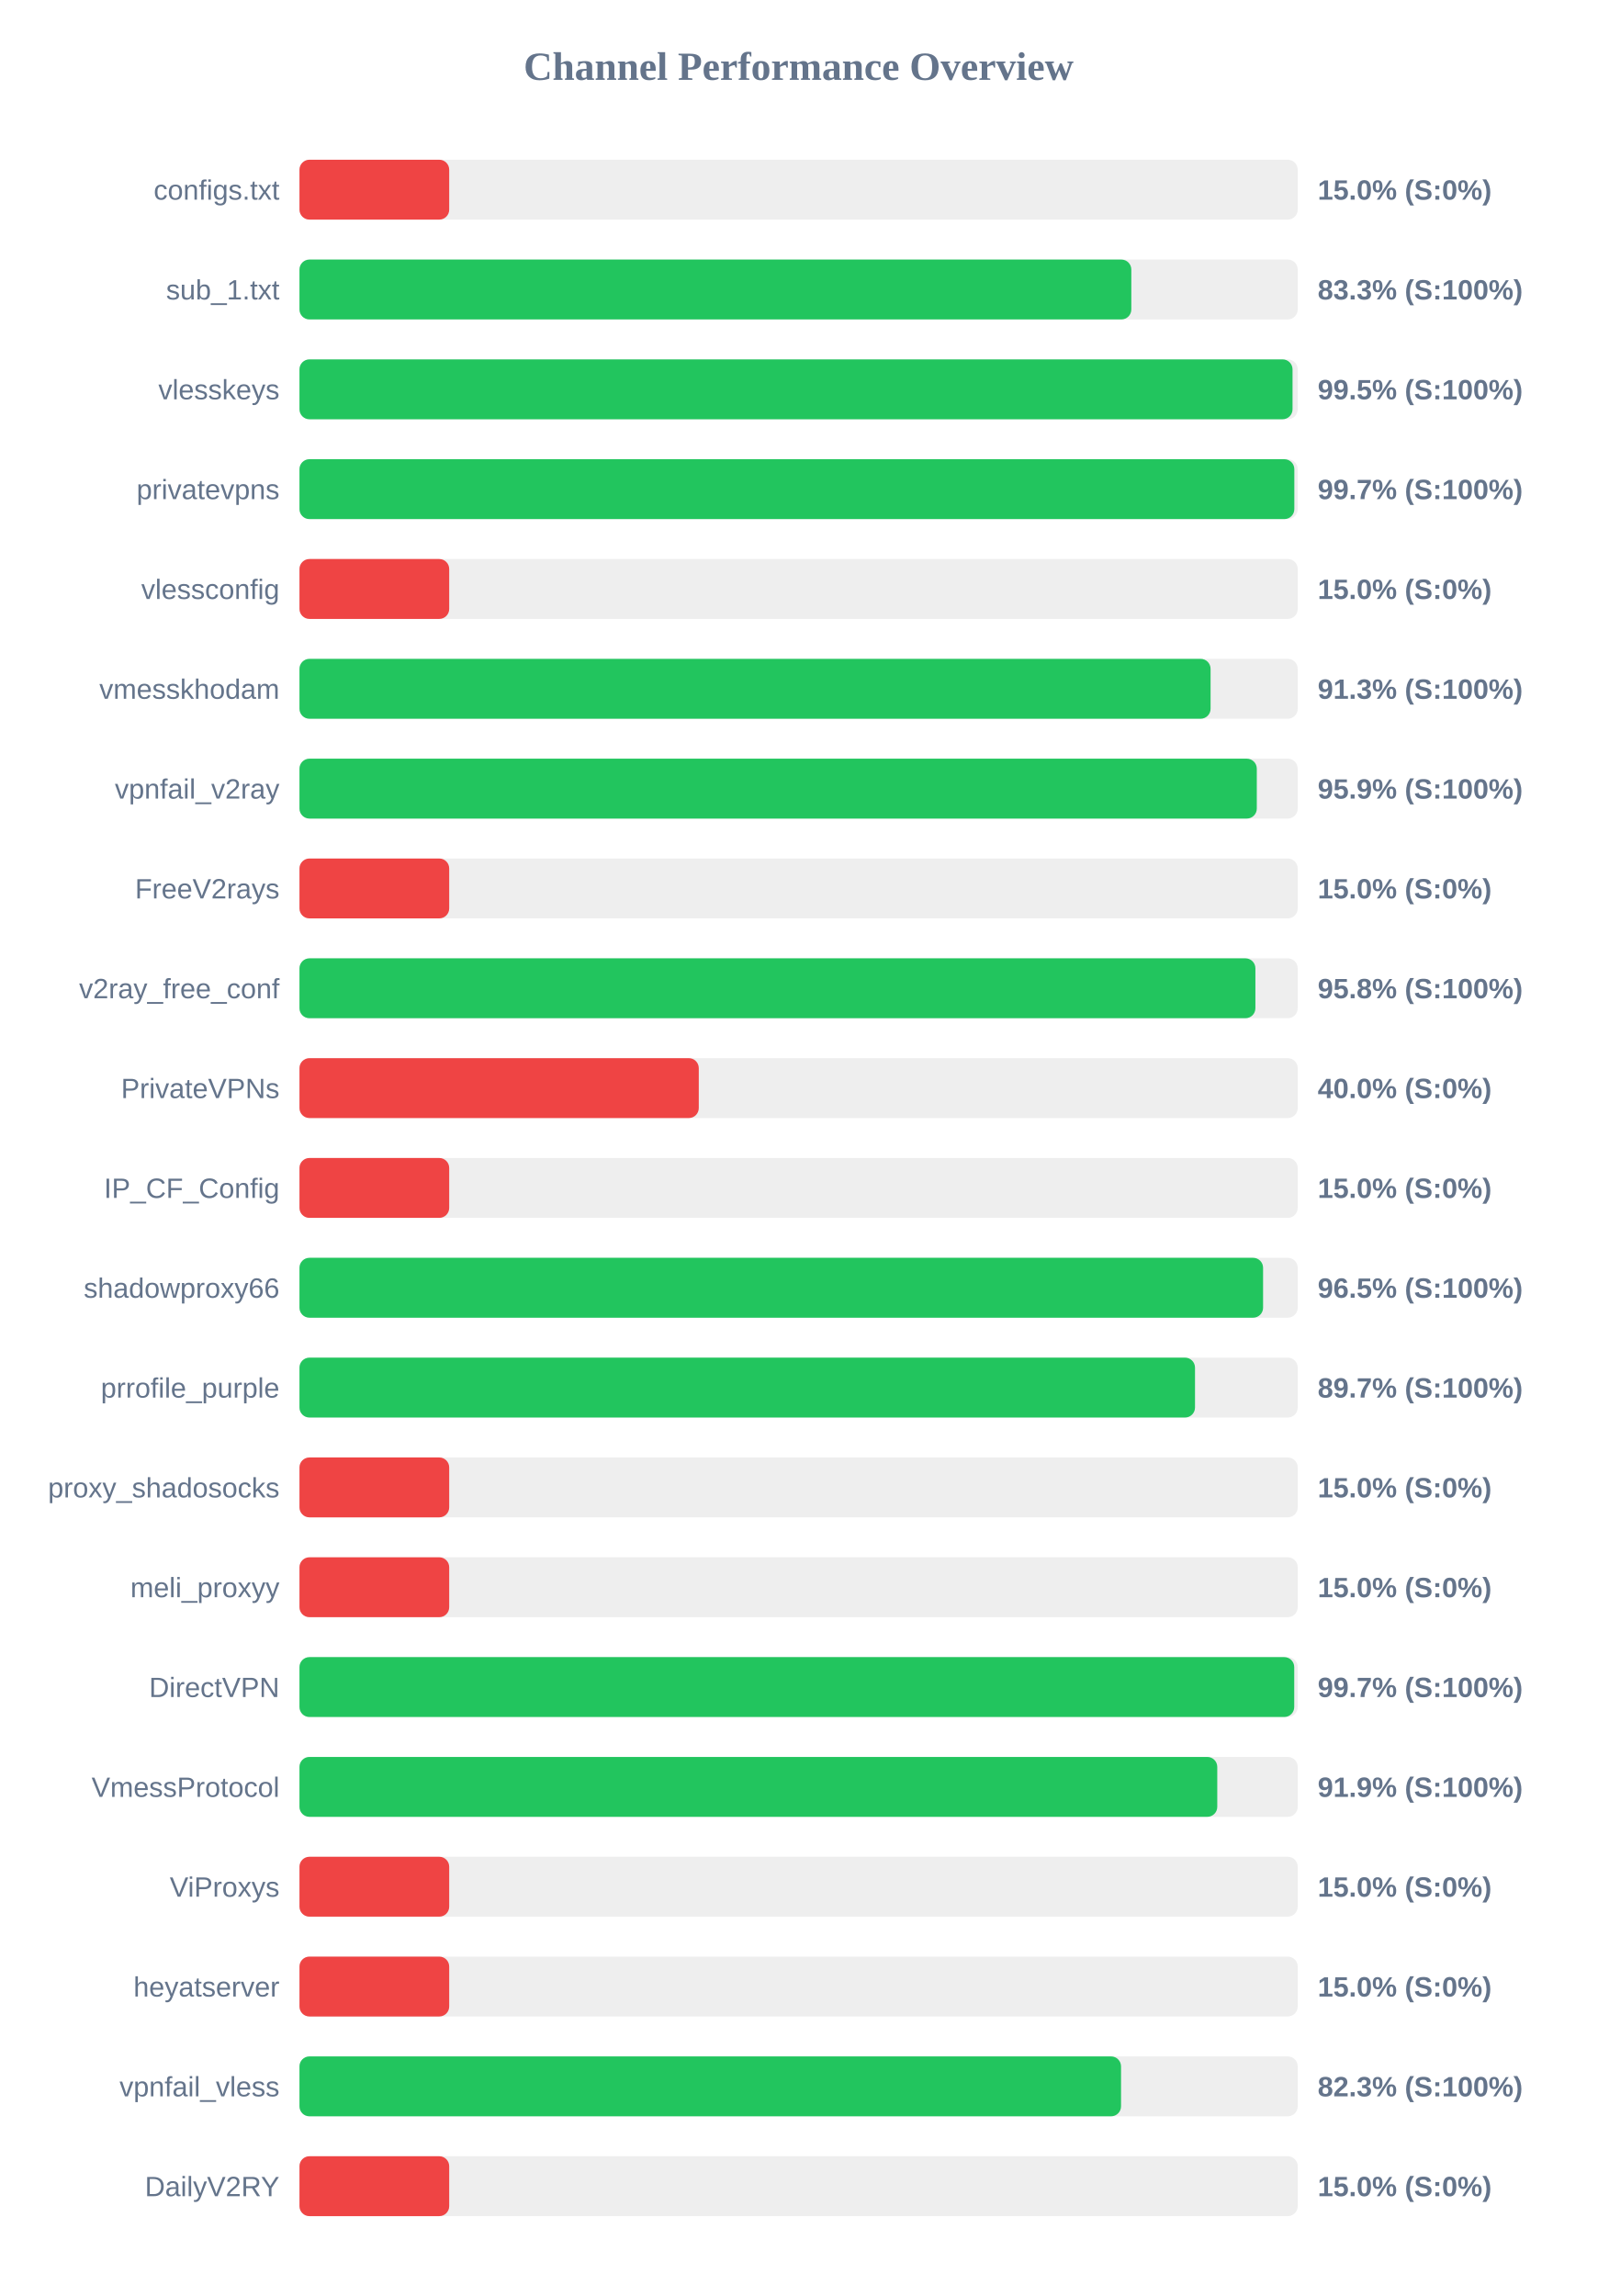
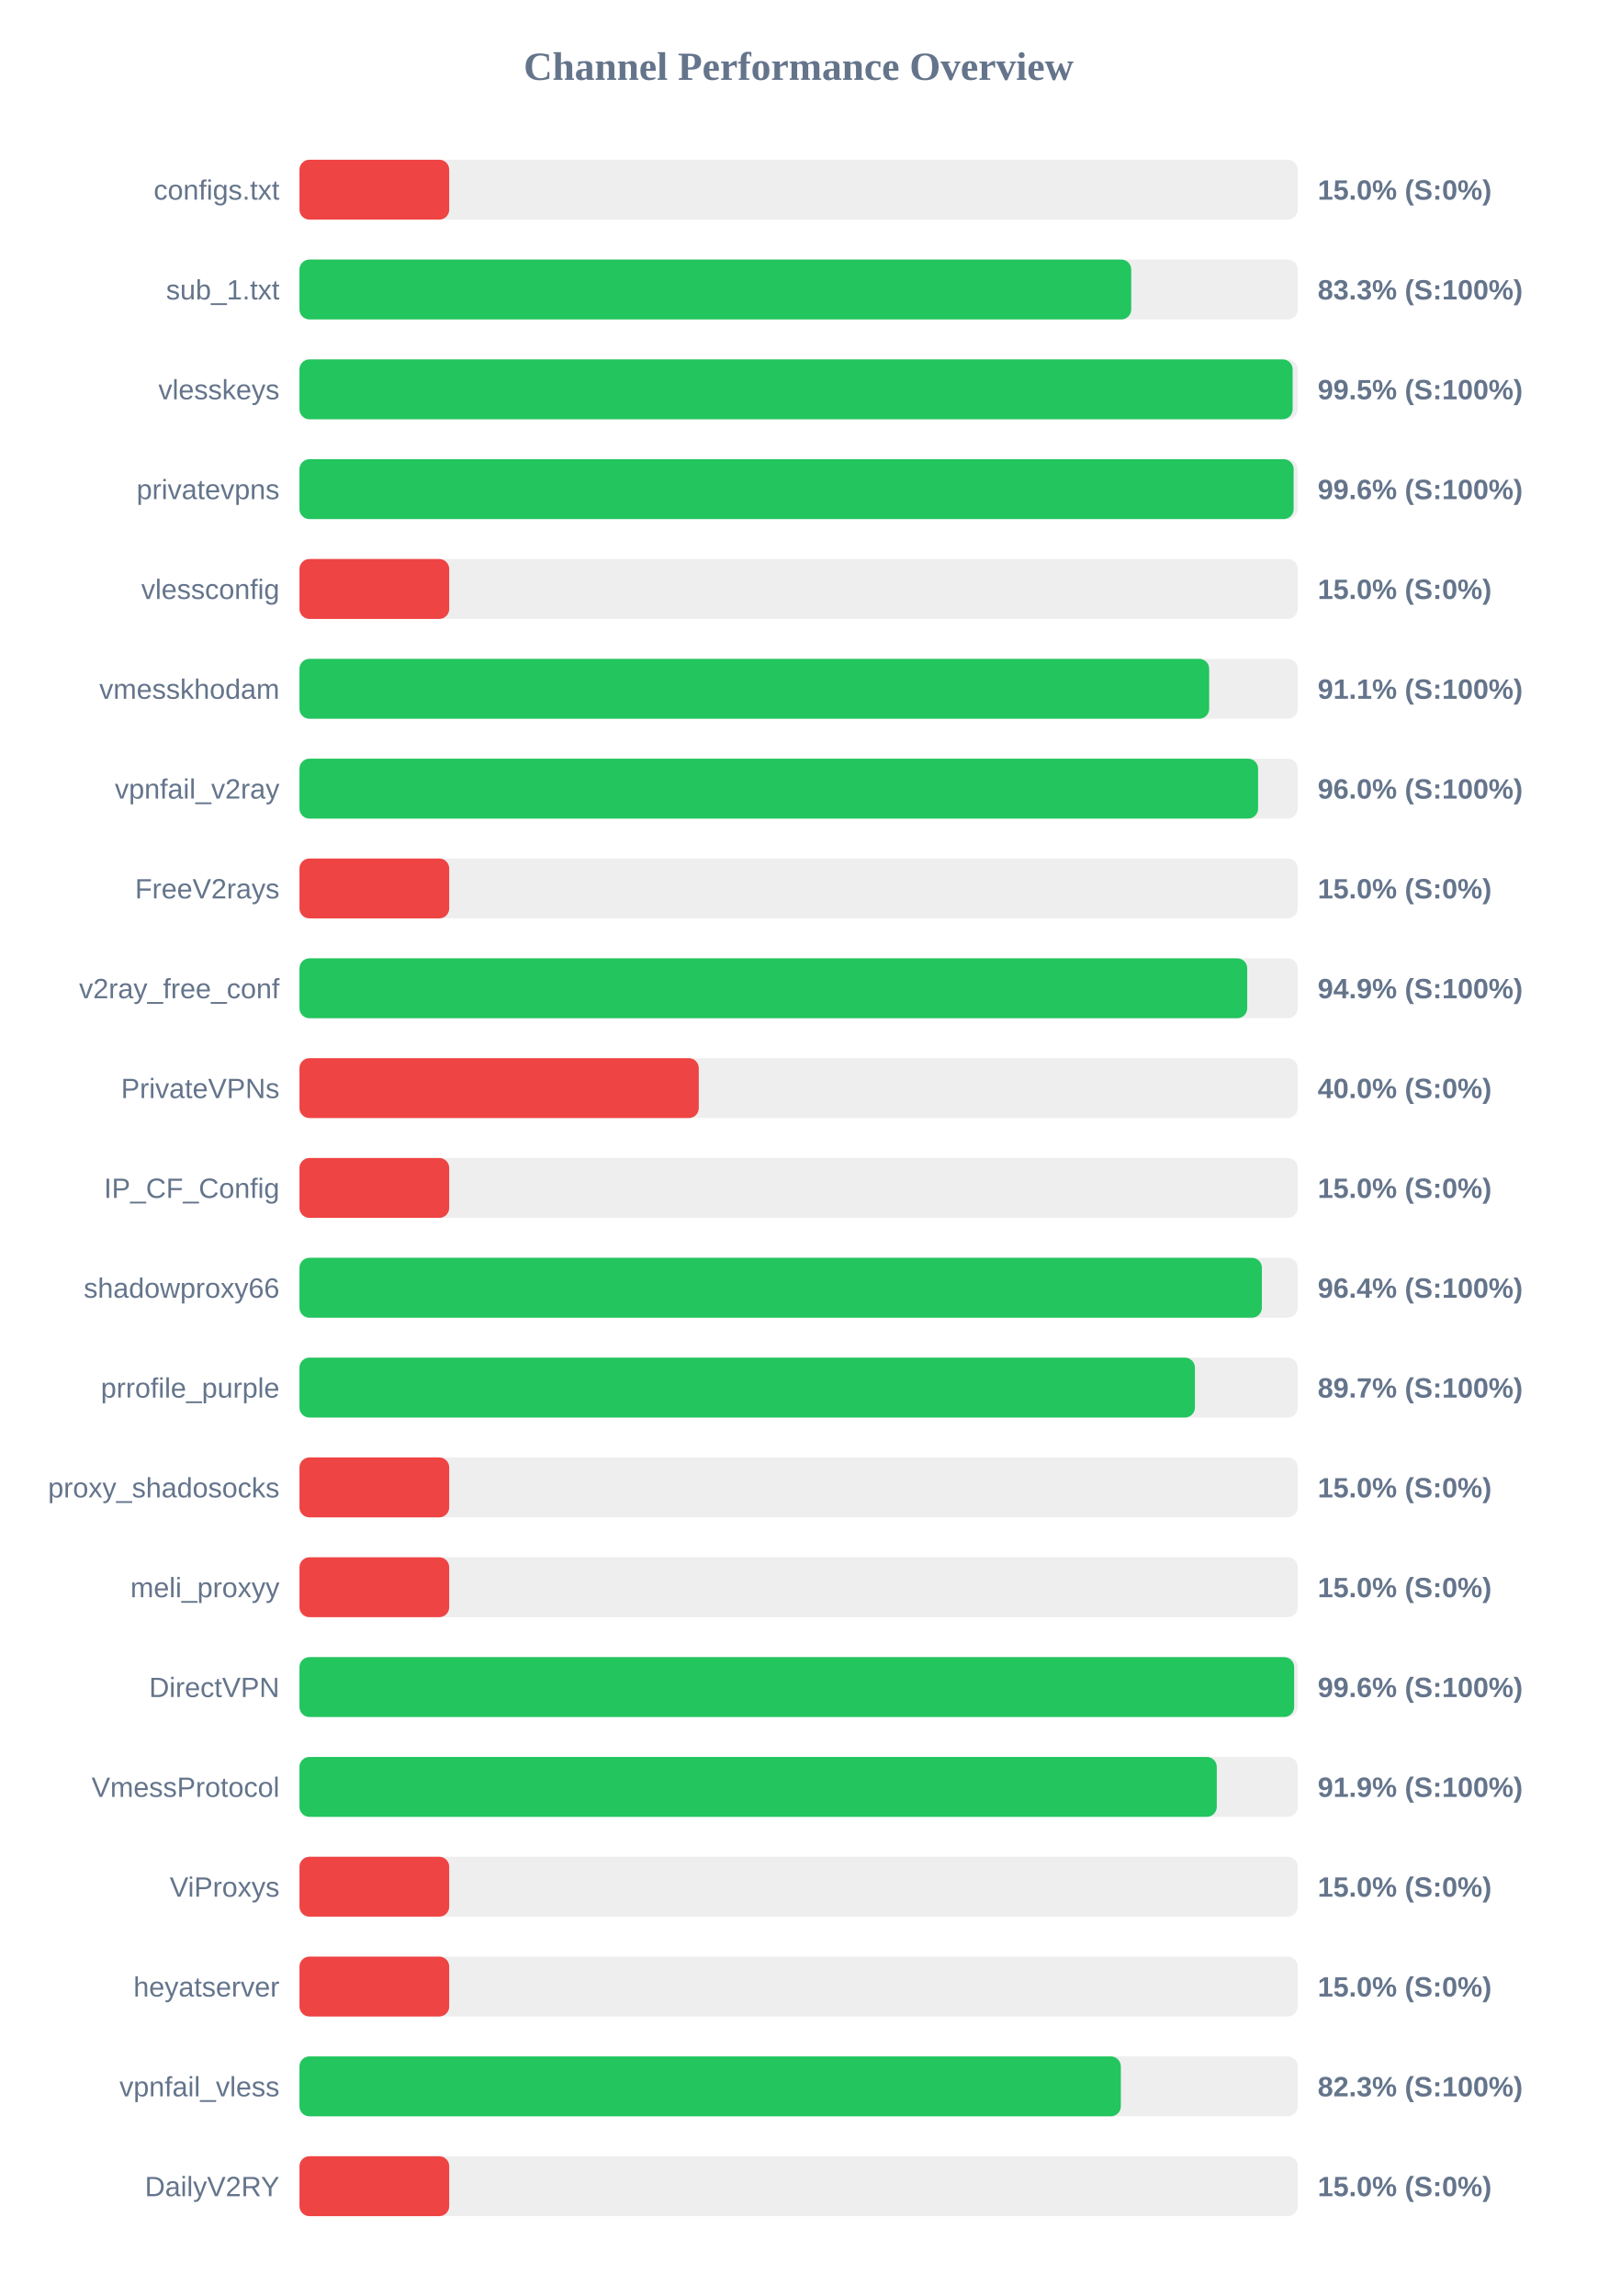
<svg xmlns="http://www.w3.org/2000/svg" width="800" height="1150" version="1.1">
  <style>
        .row { font: 14px Arial; fill: #64748b; }
        .score { font: bold 14px Arial; fill: #64748b; }
    </style>
  <text x="400" y="40" text-anchor="middle" font-size="20px" font-weight="bold" fill="#64748b">Channel Performance Overview</text>
  <rect x="150" y="80" width="500" height="30" fill="#eee" rx="5" />
  <rect x="150" y="80" width="75.0" height="30" fill="#ef4444" rx="5" />
  <text x="140" y="100" text-anchor="end" class="row">configs.txt</text>
  <text x="660" y="100" text-anchor="start" class="score">15.0% (S:0%)</text>
  <rect x="150" y="130" width="500" height="30" fill="#eee" rx="5" />
-   <rect x="150" y="130" width="416.65" height="30" fill="#22c55e" rx="5" />
+   <rect x="150" y="130" width="416.6" height="30" fill="#22c55e" rx="5" />
  <text x="140" y="150" text-anchor="end" class="row">sub_1.txt</text>
  <text x="660" y="150" text-anchor="start" class="score">83.3% (S:100%)</text>
  <rect x="150" y="180" width="500" height="30" fill="#eee" rx="5" />
-   <rect x="150" y="180" width="497.4" height="30" fill="#22c55e" rx="5" />
+   <rect x="150" y="180" width="497.45" height="30" fill="#22c55e" rx="5" />
  <text x="140" y="200" text-anchor="end" class="row">vlesskeys</text>
  <text x="660" y="200" text-anchor="start" class="score">99.5% (S:100%)</text>
  <rect x="150" y="230" width="500" height="30" fill="#eee" rx="5" />
-   <rect x="150" y="230" width="498.3" height="30" fill="#22c55e" rx="5" />
+   <rect x="150" y="230" width="497.95" height="30" fill="#22c55e" rx="5" />
  <text x="140" y="250" text-anchor="end" class="row">privatevpns</text>
-   <text x="660" y="250" text-anchor="start" class="score">99.7% (S:100%)</text>
+   <text x="660" y="250" text-anchor="start" class="score">99.6% (S:100%)</text>
  <rect x="150" y="280" width="500" height="30" fill="#eee" rx="5" />
  <rect x="150" y="280" width="75.0" height="30" fill="#ef4444" rx="5" />
  <text x="140" y="300" text-anchor="end" class="row">vlessconfig</text>
  <text x="660" y="300" text-anchor="start" class="score">15.0% (S:0%)</text>
  <rect x="150" y="330" width="500" height="30" fill="#eee" rx="5" />
-   <rect x="150" y="330" width="456.35" height="30" fill="#22c55e" rx="5" />
+   <rect x="150" y="330" width="455.65" height="30" fill="#22c55e" rx="5" />
  <text x="140" y="350" text-anchor="end" class="row">vmesskhodam</text>
-   <text x="660" y="350" text-anchor="start" class="score">91.3% (S:100%)</text>
+   <text x="660" y="350" text-anchor="start" class="score">91.1% (S:100%)</text>
  <rect x="150" y="380" width="500" height="30" fill="#eee" rx="5" />
-   <rect x="150" y="380" width="479.5" height="30" fill="#22c55e" rx="5" />
+   <rect x="150" y="380" width="480.15" height="30" fill="#22c55e" rx="5" />
  <text x="140" y="400" text-anchor="end" class="row">vpnfail_v2ray</text>
-   <text x="660" y="400" text-anchor="start" class="score">95.9% (S:100%)</text>
+   <text x="660" y="400" text-anchor="start" class="score">96.0% (S:100%)</text>
  <rect x="150" y="430" width="500" height="30" fill="#eee" rx="5" />
  <rect x="150" y="430" width="75.0" height="30" fill="#ef4444" rx="5" />
  <text x="140" y="450" text-anchor="end" class="row">FreeV2rays</text>
  <text x="660" y="450" text-anchor="start" class="score">15.0% (S:0%)</text>
  <rect x="150" y="480" width="500" height="30" fill="#eee" rx="5" />
-   <rect x="150" y="480" width="478.8" height="30" fill="#22c55e" rx="5" />
+   <rect x="150" y="480" width="474.7" height="30" fill="#22c55e" rx="5" />
  <text x="140" y="500" text-anchor="end" class="row">v2ray_free_conf</text>
-   <text x="660" y="500" text-anchor="start" class="score">95.8% (S:100%)</text>
+   <text x="660" y="500" text-anchor="start" class="score">94.9% (S:100%)</text>
  <rect x="150" y="530" width="500" height="30" fill="#eee" rx="5" />
  <rect x="150" y="530" width="200.0" height="30" fill="#ef4444" rx="5" />
  <text x="140" y="550" text-anchor="end" class="row">PrivateVPNs</text>
  <text x="660" y="550" text-anchor="start" class="score">40.0% (S:0%)</text>
  <rect x="150" y="580" width="500" height="30" fill="#eee" rx="5" />
  <rect x="150" y="580" width="75.0" height="30" fill="#ef4444" rx="5" />
  <text x="140" y="600" text-anchor="end" class="row">IP_CF_Config</text>
  <text x="660" y="600" text-anchor="start" class="score">15.0% (S:0%)</text>
  <rect x="150" y="630" width="500" height="30" fill="#eee" rx="5" />
-   <rect x="150" y="630" width="482.65" height="30" fill="#22c55e" rx="5" />
+   <rect x="150" y="630" width="482.05" height="30" fill="#22c55e" rx="5" />
  <text x="140" y="650" text-anchor="end" class="row">shadowproxy66</text>
-   <text x="660" y="650" text-anchor="start" class="score">96.5% (S:100%)</text>
+   <text x="660" y="650" text-anchor="start" class="score">96.4% (S:100%)</text>
  <rect x="150" y="680" width="500" height="30" fill="#eee" rx="5" />
-   <rect x="150" y="680" width="448.55" height="30" fill="#22c55e" rx="5" />
+   <rect x="150" y="680" width="448.5" height="30" fill="#22c55e" rx="5" />
  <text x="140" y="700" text-anchor="end" class="row">prrofile_purple</text>
  <text x="660" y="700" text-anchor="start" class="score">89.7% (S:100%)</text>
  <rect x="150" y="730" width="500" height="30" fill="#eee" rx="5" />
  <rect x="150" y="730" width="75.0" height="30" fill="#ef4444" rx="5" />
  <text x="140" y="750" text-anchor="end" class="row">proxy_shadosocks</text>
  <text x="660" y="750" text-anchor="start" class="score">15.0% (S:0%)</text>
  <rect x="150" y="780" width="500" height="30" fill="#eee" rx="5" />
  <rect x="150" y="780" width="75.0" height="30" fill="#ef4444" rx="5" />
  <text x="140" y="800" text-anchor="end" class="row">meli_proxyy</text>
  <text x="660" y="800" text-anchor="start" class="score">15.0% (S:0%)</text>
  <rect x="150" y="830" width="500" height="30" fill="#eee" rx="5" />
-   <rect x="150" y="830" width="498.25" height="30" fill="#22c55e" rx="5" />
+   <rect x="150" y="830" width="498.2" height="30" fill="#22c55e" rx="5" />
  <text x="140" y="850" text-anchor="end" class="row">DirectVPN</text>
-   <text x="660" y="850" text-anchor="start" class="score">99.7% (S:100%)</text>
+   <text x="660" y="850" text-anchor="start" class="score">99.6% (S:100%)</text>
  <rect x="150" y="880" width="500" height="30" fill="#eee" rx="5" />
-   <rect x="150" y="880" width="459.7" height="30" fill="#22c55e" rx="5" />
+   <rect x="150" y="880" width="459.45" height="30" fill="#22c55e" rx="5" />
  <text x="140" y="900" text-anchor="end" class="row">VmessProtocol</text>
  <text x="660" y="900" text-anchor="start" class="score">91.9% (S:100%)</text>
  <rect x="150" y="930" width="500" height="30" fill="#eee" rx="5" />
  <rect x="150" y="930" width="75.0" height="30" fill="#ef4444" rx="5" />
  <text x="140" y="950" text-anchor="end" class="row">ViProxys</text>
  <text x="660" y="950" text-anchor="start" class="score">15.0% (S:0%)</text>
  <rect x="150" y="980" width="500" height="30" fill="#eee" rx="5" />
  <rect x="150" y="980" width="75.0" height="30" fill="#ef4444" rx="5" />
  <text x="140" y="1000" text-anchor="end" class="row">heyatserver</text>
  <text x="660" y="1000" text-anchor="start" class="score">15.0% (S:0%)</text>
  <rect x="150" y="1030" width="500" height="30" fill="#eee" rx="5" />
-   <rect x="150" y="1030" width="411.5" height="30" fill="#22c55e" rx="5" />
+   <rect x="150" y="1030" width="411.4" height="30" fill="#22c55e" rx="5" />
  <text x="140" y="1050" text-anchor="end" class="row">vpnfail_vless</text>
  <text x="660" y="1050" text-anchor="start" class="score">82.3% (S:100%)</text>
  <rect x="150" y="1080" width="500" height="30" fill="#eee" rx="5" />
  <rect x="150" y="1080" width="75.0" height="30" fill="#ef4444" rx="5" />
  <text x="140" y="1100" text-anchor="end" class="row">DailyV2RY</text>
  <text x="660" y="1100" text-anchor="start" class="score">15.0% (S:0%)</text>
</svg>
